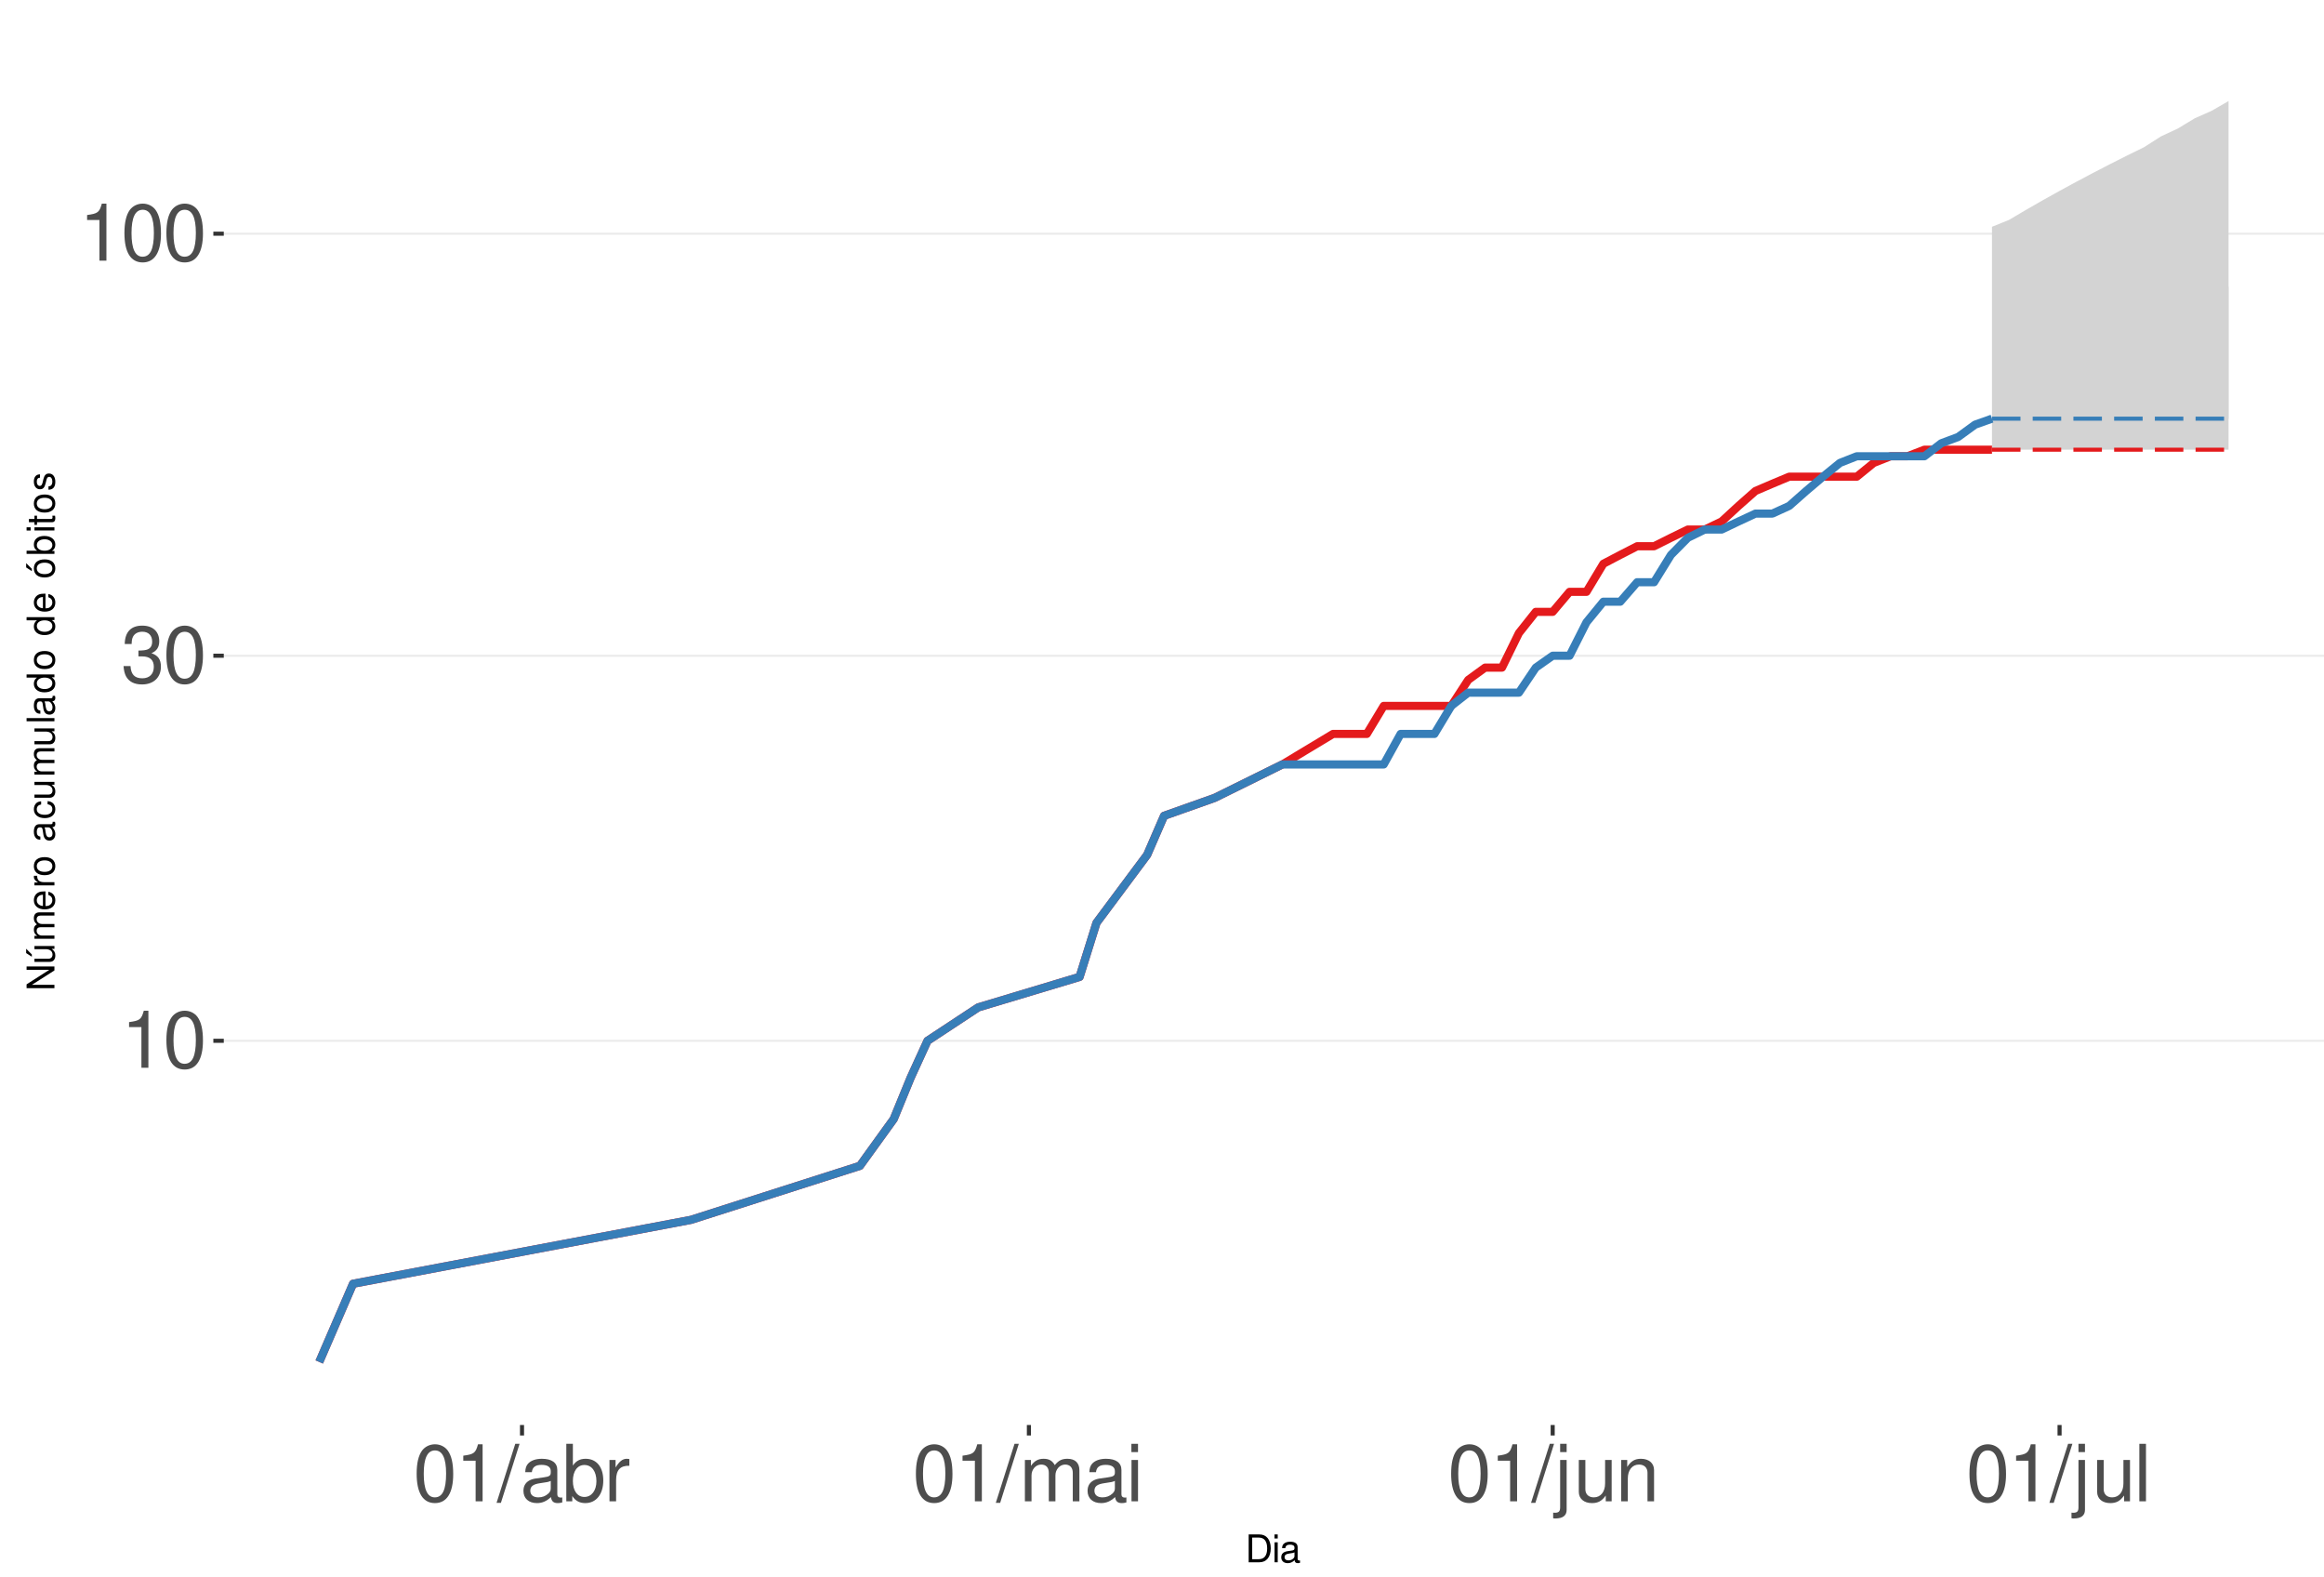
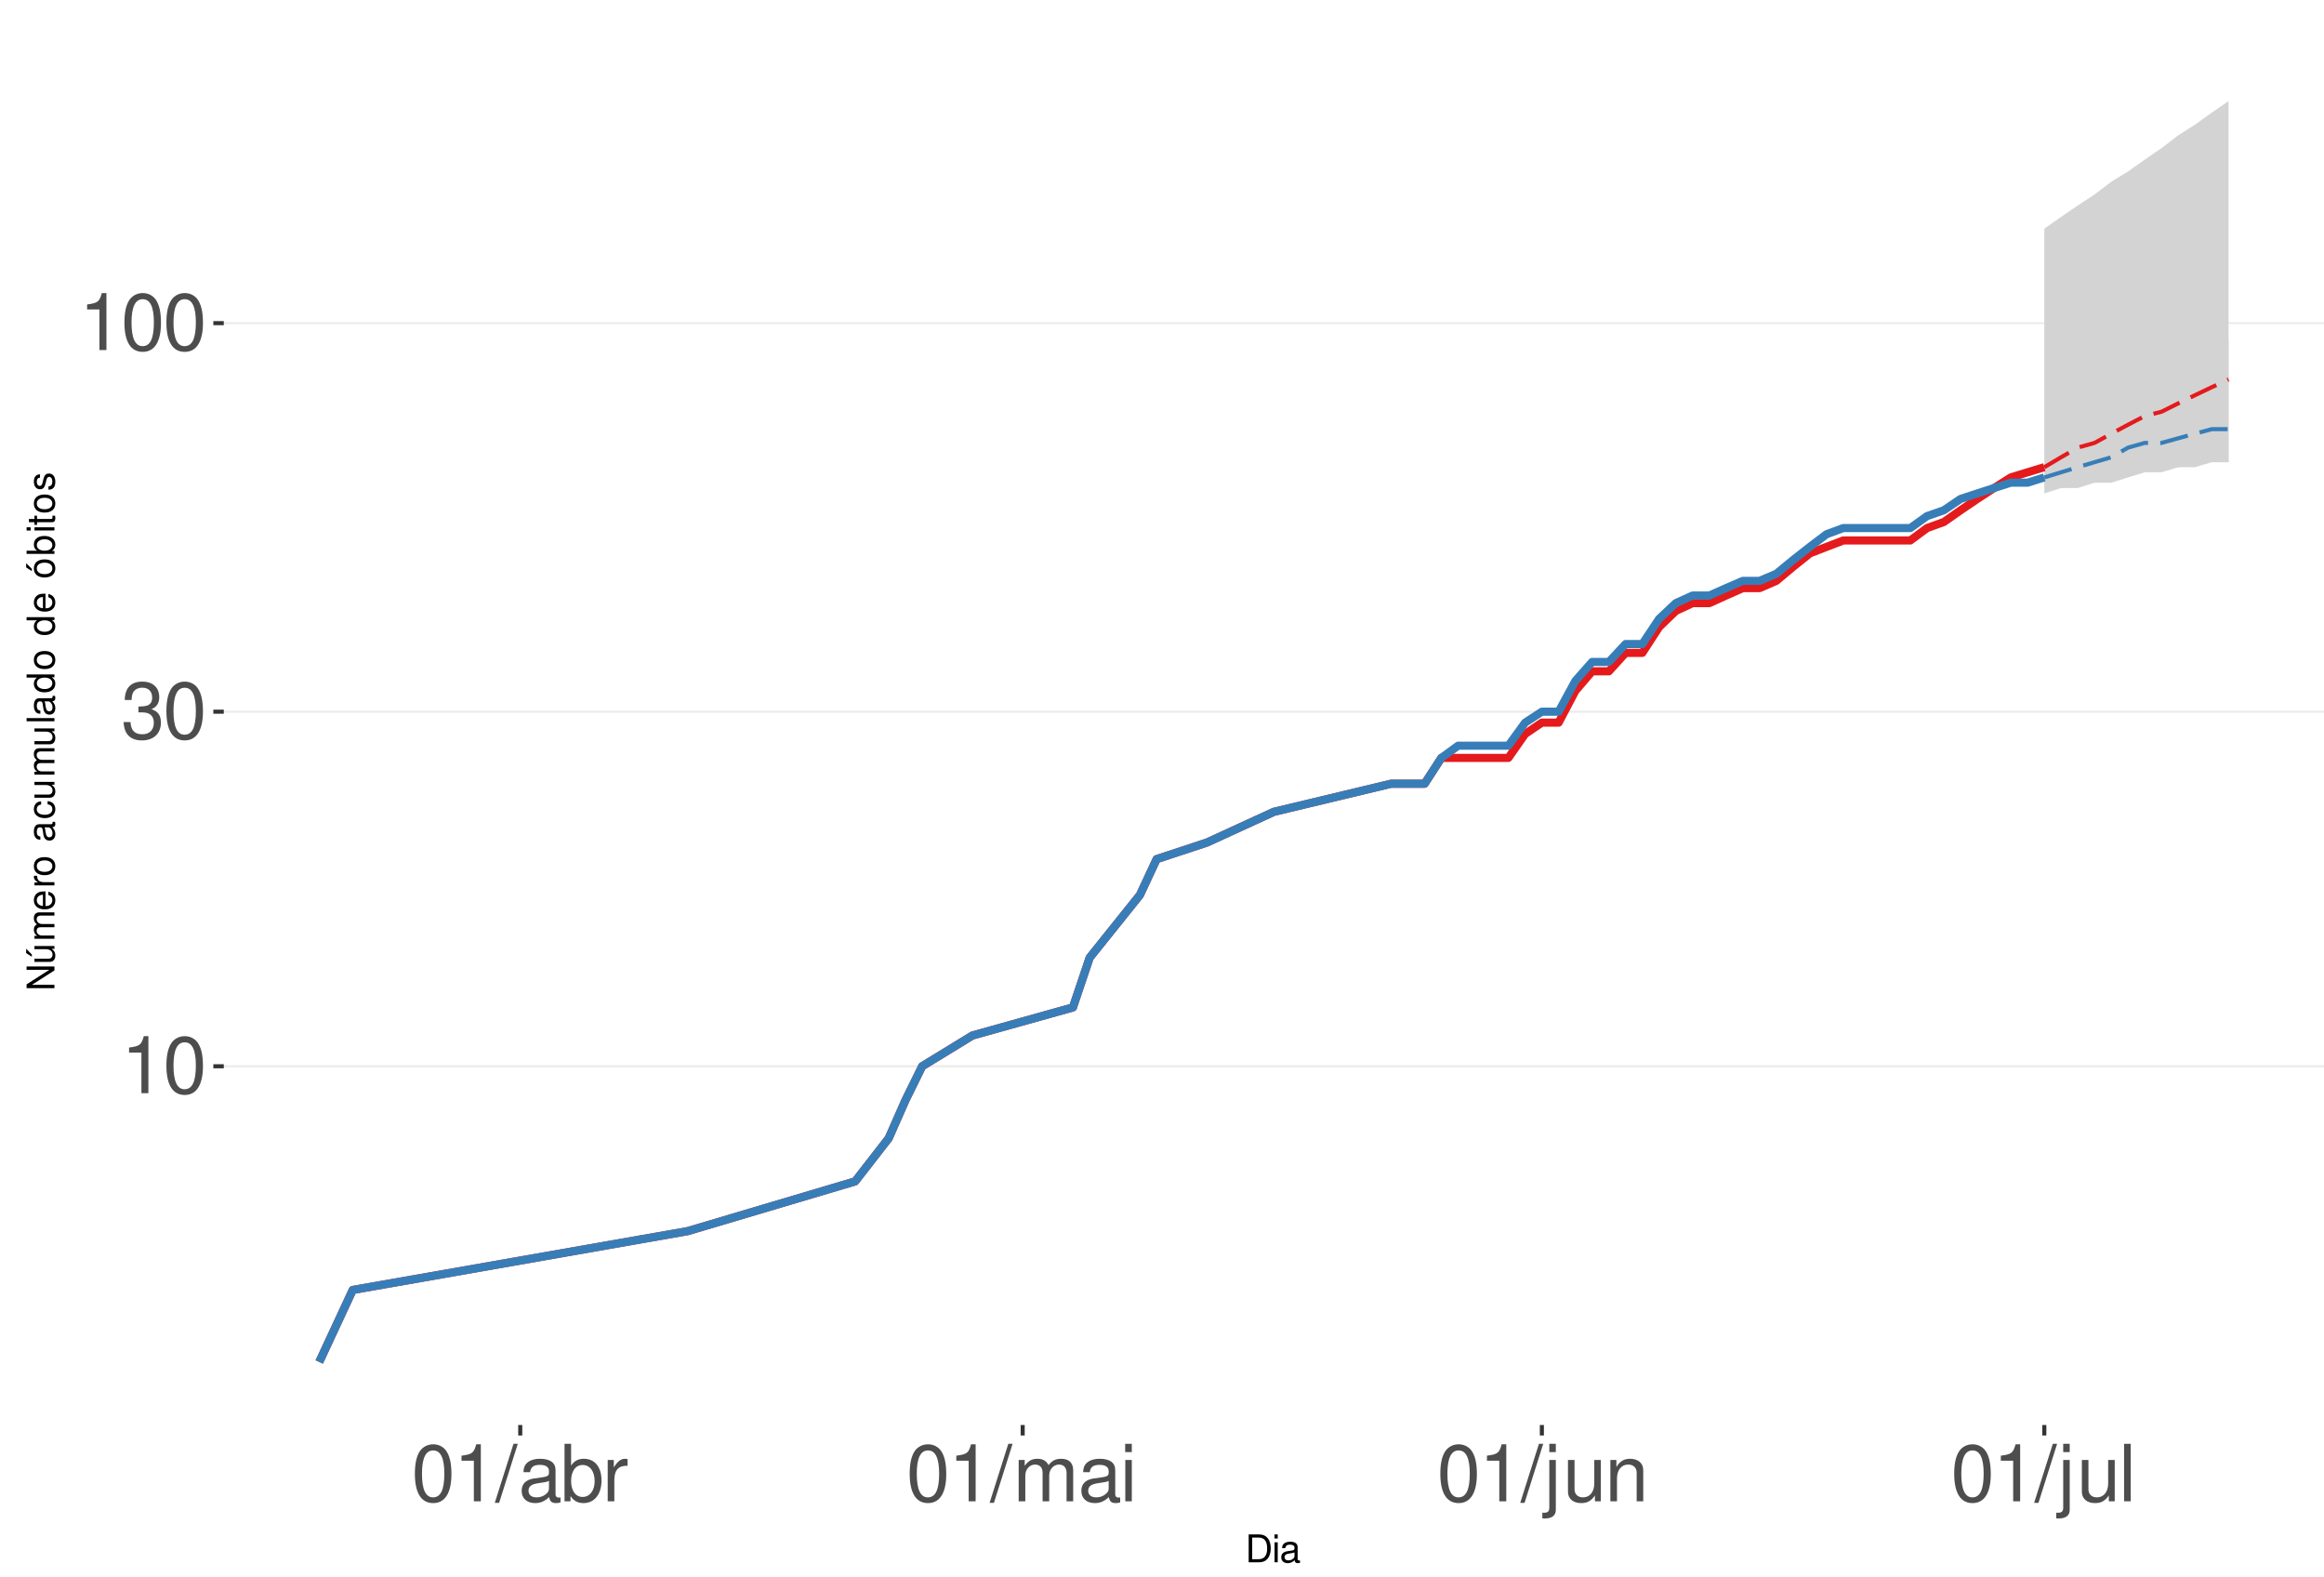
<svg xmlns="http://www.w3.org/2000/svg" xmlns:xlink="http://www.w3.org/1999/xlink" width="609pt" height="413pt" viewBox="0 0 609 413" version="1.1">
  <defs>
    <g>
      <symbol overflow="visible" id="glyph0-0">
        <path style="stroke:none;" d="" />
      </symbol>
      <symbol overflow="visible" id="glyph0-1">
        <path style="stroke:none;" d="M 5.344 -10.641 L 5.344 0 L 7.172 0 L 7.172 -14.938 L 5.969 -14.938 C 5.328 -12.641 4.922 -12.328 2.109 -11.953 L 2.109 -10.641 Z M 5.344 -10.641 " />
      </symbol>
      <symbol overflow="visible" id="glyph0-2">
        <path style="stroke:none;" d="M 5.688 -14.938 C 4.312 -14.938 3.078 -14.312 2.312 -13.297 C 1.359 -11.984 0.891 -10 0.891 -7.234 C 0.891 -2.188 2.547 0.469 5.688 0.469 C 8.781 0.469 10.469 -2.188 10.469 -7.109 C 10.469 -10 10.016 -11.938 9.047 -13.297 C 8.281 -14.328 7.062 -14.938 5.688 -14.938 Z M 5.688 -13.328 C 7.641 -13.328 8.609 -11.312 8.609 -7.266 C 8.609 -3.016 7.656 -1.031 5.641 -1.031 C 3.719 -1.031 2.75 -3.094 2.75 -7.203 C 2.75 -11.312 3.719 -13.328 5.688 -13.328 Z M 5.688 -13.328 " />
      </symbol>
      <symbol overflow="visible" id="glyph0-3">
        <path style="stroke:none;" d="M 4.562 -6.875 L 5.562 -6.875 C 7.547 -6.875 8.594 -5.953 8.594 -4.156 C 8.594 -2.266 7.453 -1.141 5.578 -1.141 C 3.578 -1.141 2.609 -2.141 2.484 -4.344 L 0.656 -4.344 C 0.75 -3.141 0.953 -2.359 1.297 -1.688 C 2.062 -0.25 3.484 0.469 5.5 0.469 C 8.516 0.469 10.453 -1.344 10.453 -4.172 C 10.453 -6.078 9.734 -7.109 7.969 -7.719 C 9.344 -8.281 10.016 -9.312 10.016 -10.828 C 10.016 -13.391 8.344 -14.938 5.562 -14.938 C 2.609 -14.938 1.031 -13.281 0.969 -10.125 L 2.781 -10.125 C 2.812 -11.031 2.891 -11.547 3.125 -12 C 3.531 -12.844 4.438 -13.344 5.578 -13.344 C 7.188 -13.344 8.156 -12.375 8.156 -10.766 C 8.156 -9.703 7.781 -9.062 6.984 -8.719 C 6.484 -8.516 5.828 -8.422 4.562 -8.406 Z M 4.562 -6.875 " />
      </symbol>
      <symbol overflow="visible" id="glyph0-4">
        <path style="stroke:none;" d="M 4.734 -15.062 L -0.172 0.406 L 0.969 0.406 L 5.859 -15.062 Z M 4.734 -15.062 " />
      </symbol>
      <symbol overflow="visible" id="glyph0-5">
        <path style="stroke:none;" d="M 11.047 -1.016 C 10.859 -0.969 10.781 -0.969 10.672 -0.969 C 10.078 -0.969 9.75 -1.281 9.75 -1.812 L 9.75 -8.188 C 9.75 -10.094 8.344 -11.141 5.688 -11.141 C 4.094 -11.141 2.828 -10.672 2.094 -9.875 C 1.594 -9.312 1.391 -8.703 1.344 -7.625 L 3.078 -7.625 C 3.219 -8.938 4 -9.547 5.625 -9.547 C 7.188 -9.547 8.031 -8.969 8.031 -7.938 L 8.031 -7.484 C 8.016 -6.734 7.641 -6.469 6.234 -6.281 C 3.797 -5.969 3.422 -5.891 2.766 -5.625 C 1.516 -5.078 0.875 -4.125 0.875 -2.734 C 0.875 -0.766 2.234 0.469 4.422 0.469 C 5.781 0.469 6.875 0 8.094 -1.109 C 8.219 0 8.766 0.469 9.875 0.469 C 10.25 0.469 10.469 0.438 11.047 0.297 Z M 8.031 -3.406 C 8.031 -2.828 7.875 -2.484 7.359 -2 C 6.656 -1.359 5.797 -1.031 4.797 -1.031 C 3.453 -1.031 2.672 -1.672 2.672 -2.766 C 2.672 -3.906 3.406 -4.484 5.266 -4.75 C 7.109 -5 7.453 -5.078 8.031 -5.344 Z M 8.031 -3.406 " />
      </symbol>
      <symbol overflow="visible" id="glyph0-6">
        <path style="stroke:none;" d="M 1.109 -15.062 L 1.109 0 L 2.672 0 L 2.672 -1.391 C 3.484 -0.125 4.578 0.469 6.094 0.469 C 8.938 0.469 10.797 -1.859 10.797 -5.453 C 10.797 -8.969 9.047 -11.141 6.172 -11.141 C 4.688 -11.141 3.641 -10.578 2.828 -9.359 L 2.828 -15.062 Z M 5.844 -9.516 C 7.766 -9.516 9 -7.844 9 -5.266 C 9 -2.812 7.719 -1.141 5.844 -1.141 C 4 -1.141 2.828 -2.781 2.828 -5.328 C 2.828 -7.875 4 -9.516 5.844 -9.516 Z M 5.844 -9.516 " />
      </symbol>
      <symbol overflow="visible" id="glyph0-7">
        <path style="stroke:none;" d="M 1.422 -10.828 L 1.422 0 L 3.156 0 L 3.156 -5.625 C 3.188 -8.219 4.25 -9.375 6.625 -9.312 L 6.625 -11.078 C 6.344 -11.109 6.172 -11.141 5.969 -11.141 C 4.859 -11.141 4 -10.469 3.016 -8.859 L 3.016 -10.828 Z M 1.422 -10.828 " />
      </symbol>
      <symbol overflow="visible" id="glyph0-8">
        <path style="stroke:none;" d="M 1.453 -10.828 L 1.453 0 L 3.188 0 L 3.188 -6.797 C 3.188 -8.359 4.312 -9.625 5.719 -9.625 C 7 -9.625 7.719 -8.844 7.719 -7.453 L 7.719 0 L 9.453 0 L 9.453 -6.797 C 9.453 -8.359 10.594 -9.625 12 -9.625 C 13.266 -9.625 14 -8.812 14 -7.453 L 14 0 L 15.734 0 L 15.734 -8.125 C 15.734 -10.062 14.625 -11.141 12.594 -11.141 C 11.156 -11.141 10.281 -10.703 9.281 -9.484 C 8.641 -10.641 7.766 -11.141 6.359 -11.141 C 4.922 -11.141 3.953 -10.594 3.031 -9.297 L 3.031 -10.828 Z M 1.453 -10.828 " />
      </symbol>
      <symbol overflow="visible" id="glyph0-9">
        <path style="stroke:none;" d="M 3.094 -10.828 L 1.391 -10.828 L 1.391 0 L 3.094 0 Z M 3.094 -15.062 L 1.359 -15.062 L 1.359 -12.891 L 3.094 -12.891 Z M 3.094 -15.062 " />
      </symbol>
      <symbol overflow="visible" id="glyph0-10">
        <path style="stroke:none;" d="M 1.453 -10.828 L 1.453 1.562 C 1.453 2.641 1.109 3 0.047 3 C -0.078 3 -0.141 3 -0.375 2.969 L -0.375 4.438 C -0.172 4.484 -0.062 4.5 0.203 4.5 C 2.141 4.5 3.156 3.734 3.156 2.25 L 3.156 -10.828 Z M 3.156 -15.062 L 1.453 -15.062 L 1.453 -12.891 L 3.156 -12.891 Z M 3.156 -15.062 " />
      </symbol>
      <symbol overflow="visible" id="glyph0-11">
        <path style="stroke:none;" d="M 9.953 0 L 9.953 -10.828 L 8.234 -10.828 L 8.234 -4.688 C 8.234 -2.484 7.078 -1.031 5.281 -1.031 C 3.922 -1.031 3.062 -1.859 3.062 -3.156 L 3.062 -10.828 L 1.344 -10.828 L 1.344 -2.484 C 1.344 -0.688 2.688 0.469 4.797 0.469 C 6.375 0.469 7.391 -0.078 8.406 -1.516 L 8.406 0 Z M 9.953 0 " />
      </symbol>
      <symbol overflow="visible" id="glyph0-12">
        <path style="stroke:none;" d="M 1.453 -10.828 L 1.453 0 L 3.188 0 L 3.188 -5.969 C 3.188 -8.188 4.344 -9.625 6.109 -9.625 C 7.484 -9.625 8.344 -8.797 8.344 -7.5 L 8.344 0 L 10.062 0 L 10.062 -8.188 C 10.062 -9.984 8.719 -11.141 6.625 -11.141 C 5.016 -11.141 3.984 -10.516 3.031 -9 L 3.031 -10.828 Z M 1.453 -10.828 " />
      </symbol>
      <symbol overflow="visible" id="glyph0-13">
        <path style="stroke:none;" d="M 3.141 -15.062 L 1.406 -15.062 L 1.406 0 L 3.141 0 Z M 3.141 -15.062 " />
      </symbol>
      <symbol overflow="visible" id="glyph1-0">
        <path style="stroke:none;" d="" />
      </symbol>
      <symbol overflow="visible" id="glyph1-1">
        <path style="stroke:none;" d="M 0.891 0 L 3.703 0 C 5.547 0 6.672 -1.375 6.672 -3.656 C 6.672 -5.906 5.547 -7.297 3.703 -7.297 L 0.891 -7.297 Z M 1.812 -0.812 L 1.812 -6.469 L 3.547 -6.469 C 4.984 -6.469 5.734 -5.5 5.734 -3.641 C 5.734 -1.797 4.984 -0.812 3.547 -0.812 Z M 1.812 -0.812 " />
      </symbol>
      <symbol overflow="visible" id="glyph1-2">
        <path style="stroke:none;" d="M 1.5 -5.234 L 0.672 -5.234 L 0.672 0 L 1.5 0 Z M 1.5 -7.297 L 0.656 -7.297 L 0.656 -6.234 L 1.5 -6.234 Z M 1.5 -7.297 " />
      </symbol>
      <symbol overflow="visible" id="glyph1-3">
        <path style="stroke:none;" d="M 5.344 -0.484 C 5.266 -0.469 5.219 -0.469 5.172 -0.469 C 4.875 -0.469 4.719 -0.625 4.719 -0.875 L 4.719 -3.953 C 4.719 -4.891 4.047 -5.391 2.75 -5.391 C 1.984 -5.391 1.375 -5.172 1.016 -4.781 C 0.766 -4.516 0.672 -4.203 0.656 -3.688 L 1.484 -3.688 C 1.562 -4.328 1.938 -4.625 2.719 -4.625 C 3.484 -4.625 3.891 -4.344 3.891 -3.844 L 3.891 -3.625 C 3.875 -3.266 3.703 -3.125 3.016 -3.047 C 1.844 -2.891 1.656 -2.844 1.344 -2.719 C 0.734 -2.453 0.422 -2 0.422 -1.312 C 0.422 -0.375 1.078 0.234 2.141 0.234 C 2.797 0.234 3.328 0 3.922 -0.547 C 3.984 0 4.234 0.234 4.781 0.234 C 4.953 0.234 5.062 0.203 5.344 0.141 Z M 3.891 -1.656 C 3.891 -1.375 3.812 -1.203 3.562 -0.969 C 3.219 -0.656 2.812 -0.5 2.312 -0.5 C 1.672 -0.5 1.297 -0.812 1.297 -1.344 C 1.297 -1.891 1.656 -2.172 2.547 -2.297 C 3.438 -2.422 3.609 -2.453 3.891 -2.594 Z M 3.891 -1.656 " />
      </symbol>
      <symbol overflow="visible" id="glyph2-0">
        <path style="stroke:none;" d="" />
      </symbol>
      <symbol overflow="visible" id="glyph2-1">
        <path style="stroke:none;" d="M -7.297 -6.453 L -7.297 -5.578 L -1.328 -5.578 L -7.297 -1.766 L -7.297 -0.766 L 0 -0.766 L 0 -1.641 L -5.906 -1.641 L 0 -5.406 L 0 -6.453 Z M -7.297 -6.453 " />
      </symbol>
      <symbol overflow="visible" id="glyph2-2">
        <path style="stroke:none;" d="M 0 -4.812 L -5.234 -4.812 L -5.234 -3.984 L -2.266 -3.984 C -1.203 -3.984 -0.5 -3.438 -0.5 -2.562 C -0.5 -1.906 -0.906 -1.484 -1.531 -1.484 L -5.234 -1.484 L -5.234 -0.656 L -1.203 -0.656 C -0.328 -0.656 0.234 -1.297 0.234 -2.312 C 0.234 -3.094 -0.047 -3.578 -0.734 -4.062 L 0 -4.062 Z M -7.406 -2.953 L -5.922 -2 L -5.922 -2.594 L -7.406 -4.094 Z M -7.406 -2.953 " />
      </symbol>
      <symbol overflow="visible" id="glyph2-3">
        <path style="stroke:none;" d="M -5.234 -0.703 L 0 -0.703 L 0 -1.547 L -3.297 -1.547 C -4.047 -1.547 -4.656 -2.094 -4.656 -2.766 C -4.656 -3.391 -4.281 -3.734 -3.609 -3.734 L 0 -3.734 L 0 -4.578 L -3.297 -4.578 C -4.047 -4.578 -4.656 -5.125 -4.656 -5.812 C -4.656 -6.422 -4.266 -6.781 -3.609 -6.781 L 0 -6.781 L 0 -7.625 L -3.938 -7.625 C -4.875 -7.625 -5.391 -7.078 -5.391 -6.094 C -5.391 -5.406 -5.188 -4.984 -4.594 -4.484 C -5.156 -4.188 -5.391 -3.766 -5.391 -3.078 C -5.391 -2.375 -5.125 -1.906 -4.5 -1.469 L -5.234 -1.469 Z M -5.234 -0.703 " />
      </symbol>
      <symbol overflow="visible" id="glyph2-4">
        <path style="stroke:none;" d="M -2.344 -5.125 C -3.141 -5.125 -3.625 -5.062 -4.016 -4.922 C -4.875 -4.578 -5.391 -3.781 -5.391 -2.797 C -5.391 -1.344 -4.281 -0.406 -2.547 -0.406 C -0.812 -0.406 0.234 -1.297 0.234 -2.781 C 0.234 -3.984 -0.453 -4.812 -1.594 -5.016 L -1.594 -4.188 C -0.906 -3.953 -0.547 -3.484 -0.547 -2.812 C -0.547 -2.281 -0.781 -1.828 -1.219 -1.547 C -1.516 -1.344 -1.812 -1.281 -2.344 -1.266 Z M -3.016 -1.297 C -3.984 -1.359 -4.625 -1.953 -4.625 -2.797 C -4.625 -3.641 -3.953 -4.234 -3.016 -4.234 Z M -3.016 -1.297 " />
      </symbol>
      <symbol overflow="visible" id="glyph2-5">
        <path style="stroke:none;" d="M -5.234 -0.688 L 0 -0.688 L 0 -1.531 L -2.719 -1.531 C -3.984 -1.547 -4.547 -2.062 -4.516 -3.203 L -5.359 -3.203 C -5.375 -3.062 -5.391 -2.984 -5.391 -2.891 C -5.391 -2.344 -5.062 -1.938 -4.297 -1.453 L -5.234 -1.453 Z M -5.234 -0.688 " />
      </symbol>
      <symbol overflow="visible" id="glyph2-6">
        <path style="stroke:none;" d="M -5.391 -2.719 C -5.391 -1.234 -4.344 -0.359 -2.578 -0.359 C -0.812 -0.359 0.234 -1.234 0.234 -2.734 C 0.234 -4.203 -0.812 -5.094 -2.547 -5.094 C -4.359 -5.094 -5.391 -4.234 -5.391 -2.719 Z M -4.625 -2.734 C -4.625 -3.672 -3.844 -4.234 -2.547 -4.234 C -1.312 -4.234 -0.547 -3.656 -0.547 -2.734 C -0.547 -1.797 -1.312 -1.234 -2.578 -1.234 C -3.844 -1.234 -4.625 -1.797 -4.625 -2.734 Z M -4.625 -2.734 " />
      </symbol>
      <symbol overflow="visible" id="glyph2-7">
        <path style="stroke:none;" d="" />
      </symbol>
      <symbol overflow="visible" id="glyph2-8">
        <path style="stroke:none;" d="M -0.484 -5.344 C -0.469 -5.266 -0.469 -5.219 -0.469 -5.172 C -0.469 -4.875 -0.625 -4.719 -0.875 -4.719 L -3.953 -4.719 C -4.891 -4.719 -5.391 -4.047 -5.391 -2.75 C -5.391 -1.984 -5.172 -1.375 -4.781 -1.016 C -4.516 -0.766 -4.203 -0.672 -3.688 -0.656 L -3.688 -1.484 C -4.328 -1.562 -4.625 -1.938 -4.625 -2.719 C -4.625 -3.484 -4.344 -3.891 -3.844 -3.891 L -3.625 -3.891 C -3.266 -3.875 -3.125 -3.703 -3.047 -3.016 C -2.891 -1.844 -2.844 -1.656 -2.719 -1.344 C -2.453 -0.734 -2 -0.422 -1.312 -0.422 C -0.375 -0.422 0.234 -1.078 0.234 -2.141 C 0.234 -2.797 0 -3.328 -0.547 -3.922 C 0 -3.984 0.234 -4.234 0.234 -4.781 C 0.234 -4.953 0.203 -5.062 0.141 -5.344 Z M -1.656 -3.891 C -1.375 -3.891 -1.203 -3.812 -0.969 -3.562 C -0.656 -3.219 -0.5 -2.812 -0.5 -2.312 C -0.5 -1.672 -0.812 -1.297 -1.344 -1.297 C -1.891 -1.297 -2.172 -1.656 -2.297 -2.547 C -2.422 -3.438 -2.453 -3.609 -2.594 -3.891 Z M -1.656 -3.891 " />
      </symbol>
      <symbol overflow="visible" id="glyph2-9">
        <path style="stroke:none;" d="M -3.484 -4.703 C -3.984 -4.672 -4.312 -4.562 -4.609 -4.359 C -5.094 -4 -5.391 -3.375 -5.391 -2.641 C -5.391 -1.219 -4.266 -0.312 -2.531 -0.312 C -0.844 -0.312 0.234 -1.203 0.234 -2.625 C 0.234 -3.875 -0.516 -4.672 -1.797 -4.766 L -1.797 -3.938 C -0.953 -3.797 -0.547 -3.359 -0.547 -2.656 C -0.547 -1.734 -1.297 -1.188 -2.531 -1.188 C -3.844 -1.188 -4.625 -1.719 -4.625 -2.625 C -4.625 -3.328 -4.203 -3.766 -3.484 -3.875 Z M -3.484 -4.703 " />
      </symbol>
      <symbol overflow="visible" id="glyph2-10">
        <path style="stroke:none;" d="M 0 -4.812 L -5.234 -4.812 L -5.234 -3.984 L -2.266 -3.984 C -1.203 -3.984 -0.5 -3.438 -0.5 -2.562 C -0.5 -1.906 -0.906 -1.484 -1.531 -1.484 L -5.234 -1.484 L -5.234 -0.656 L -1.203 -0.656 C -0.328 -0.656 0.234 -1.297 0.234 -2.312 C 0.234 -3.094 -0.047 -3.578 -0.734 -4.062 L 0 -4.062 Z M 0 -4.812 " />
      </symbol>
      <symbol overflow="visible" id="glyph2-11">
        <path style="stroke:none;" d="M -7.297 -1.516 L -7.297 -0.688 L 0 -0.688 L 0 -1.516 Z M -7.297 -1.516 " />
      </symbol>
      <symbol overflow="visible" id="glyph2-12">
        <path style="stroke:none;" d="M -7.297 -4.953 L -7.297 -4.125 L -4.578 -4.125 C -5.109 -3.766 -5.391 -3.203 -5.391 -2.516 C -5.391 -1.156 -4.297 -0.266 -2.625 -0.266 C -0.859 -0.266 0.234 -1.125 0.234 -2.547 C 0.234 -3.266 -0.047 -3.766 -0.688 -4.203 L 0 -4.203 L 0 -4.953 Z M -4.609 -2.656 C -4.609 -3.547 -3.812 -4.125 -2.562 -4.125 C -1.344 -4.125 -0.547 -3.547 -0.547 -2.656 C -0.547 -1.734 -1.359 -1.125 -2.578 -1.125 C -3.797 -1.125 -4.609 -1.734 -4.609 -2.656 Z M -4.609 -2.656 " />
      </symbol>
      <symbol overflow="visible" id="glyph2-13">
        <path style="stroke:none;" d="M -5.391 -2.719 C -5.391 -1.234 -4.344 -0.359 -2.578 -0.359 C -0.812 -0.359 0.234 -1.234 0.234 -2.734 C 0.234 -4.203 -0.812 -5.094 -2.547 -5.094 C -4.359 -5.094 -5.391 -4.234 -5.391 -2.719 Z M -4.625 -2.734 C -4.625 -3.672 -3.844 -4.234 -2.547 -4.234 C -1.312 -4.234 -0.547 -3.656 -0.547 -2.734 C -0.547 -1.797 -1.312 -1.234 -2.578 -1.234 C -3.844 -1.234 -4.625 -1.797 -4.625 -2.734 Z M -7.406 -2.984 L -5.922 -2.016 L -5.922 -2.625 L -7.406 -4.109 Z M -7.406 -2.984 " />
      </symbol>
      <symbol overflow="visible" id="glyph2-14">
        <path style="stroke:none;" d="M -7.297 -0.547 L 0 -0.547 L 0 -1.297 L -0.672 -1.297 C -0.062 -1.688 0.234 -2.219 0.234 -2.953 C 0.234 -4.328 -0.906 -5.234 -2.641 -5.234 C -4.344 -5.234 -5.391 -4.375 -5.391 -2.984 C -5.391 -2.266 -5.125 -1.766 -4.531 -1.375 L -7.297 -1.375 Z M -4.609 -2.828 C -4.609 -3.766 -3.797 -4.359 -2.547 -4.359 C -1.359 -4.359 -0.547 -3.734 -0.547 -2.828 C -0.547 -1.938 -1.344 -1.375 -2.578 -1.375 C -3.812 -1.375 -4.609 -1.938 -4.609 -2.828 Z M -4.609 -2.828 " />
      </symbol>
      <symbol overflow="visible" id="glyph2-15">
        <path style="stroke:none;" d="M -5.234 -1.5 L -5.234 -0.672 L 0 -0.672 L 0 -1.5 Z M -7.297 -1.5 L -7.297 -0.656 L -6.234 -0.656 L -6.234 -1.5 Z M -7.297 -1.5 " />
      </symbol>
      <symbol overflow="visible" id="glyph2-16">
        <path style="stroke:none;" d="M -5.234 -2.547 L -5.234 -1.688 L -6.688 -1.688 L -6.688 -0.844 L -5.234 -0.844 L -5.234 -0.141 L -4.562 -0.141 L -4.562 -0.844 L -0.594 -0.844 C -0.062 -0.844 0.234 -1.203 0.234 -1.859 C 0.234 -2.078 0.203 -2.266 0.156 -2.547 L -0.547 -2.547 C -0.516 -2.422 -0.5 -2.312 -0.5 -2.141 C -0.5 -1.781 -0.594 -1.688 -0.969 -1.688 L -4.562 -1.688 L -4.562 -2.547 Z M -5.234 -2.547 " />
      </symbol>
      <symbol overflow="visible" id="glyph2-17">
        <path style="stroke:none;" d="M -3.781 -4.375 C -4.812 -4.375 -5.391 -3.688 -5.391 -2.484 C -5.391 -1.266 -4.766 -0.469 -3.797 -0.469 C -2.969 -0.469 -2.578 -0.891 -2.281 -2.125 L -2.094 -2.906 C -1.953 -3.484 -1.734 -3.719 -1.375 -3.719 C -0.875 -3.719 -0.547 -3.234 -0.547 -2.5 C -0.547 -2.047 -0.672 -1.672 -0.891 -1.453 C -1.047 -1.328 -1.188 -1.266 -1.562 -1.219 L -1.562 -0.344 C -0.344 -0.375 0.234 -1.062 0.234 -2.438 C 0.234 -3.75 -0.422 -4.594 -1.438 -4.594 C -2.203 -4.594 -2.641 -4.156 -2.891 -3.109 L -3.078 -2.312 C -3.234 -1.625 -3.453 -1.344 -3.828 -1.344 C -4.312 -1.344 -4.625 -1.766 -4.625 -2.453 C -4.625 -3.125 -4.328 -3.484 -3.781 -3.5 Z M -3.781 -4.375 " />
      </symbol>
    </g>
    <clipPath id="clip1">
      <path d="M 58.645 9.961 L 609 9.961 L 609 373.328 L 58.645 373.328 Z M 58.645 9.961 " />
    </clipPath>
    <clipPath id="clip2">
-       <path d="M 58.645 272 L 609 272 L 609 273 L 58.645 273 Z M 58.645 272 " />
+       <path d="M 58.645 279 L 609 279 L 609 280 L 58.645 280 Z M 58.645 279 " />
    </clipPath>
    <clipPath id="clip3">
-       <path d="M 58.645 171 L 609 171 L 609 173 L 58.645 173 Z M 58.645 171 " />
+       <path d="M 58.645 186 L 609 186 L 609 187 L 58.645 187 Z M 58.645 186 " />
    </clipPath>
    <clipPath id="clip4">
-       <path d="M 58.645 60 L 609 60 L 609 62 L 58.645 62 Z M 58.645 60 " />
+       <path d="M 58.645 84 L 609 84 L 609 85 L 58.645 85 Z M 58.645 84 " />
    </clipPath>
  </defs>
  <g id="surface333">
    <rect x="0" y="0" width="609" height="413" style="fill:rgb(100%,100%,100%);fill-opacity:1;stroke:none;" />
    <rect x="0" y="0" width="609" height="413" style="fill:rgb(100%,100%,100%);fill-opacity:1;stroke:none;" />
    <path style="fill:none;stroke-width:1.067;stroke-linecap:round;stroke-linejoin:round;stroke:rgb(100%,100%,100%);stroke-opacity:1;stroke-miterlimit:10;" d="M 0 413 L 609 413 L 609 0 L 0 0 Z M 0 413 " />
    <g clip-path="url(#clip1)" clip-rule="nonzero">
      <path style=" stroke:none;fill-rule:nonzero;fill:rgb(100%,100%,100%);fill-opacity:1;" d="M 58.645 373.328 L 609 373.328 L 609 9.961 L 58.645 9.961 Z M 58.645 373.328 " />
    </g>
    <g clip-path="url(#clip2)" clip-rule="nonzero">
-       <path style="fill:none;stroke-width:0.533;stroke-linecap:butt;stroke-linejoin:round;stroke:rgb(92.157%,92.157%,92.157%);stroke-opacity:1;stroke-miterlimit:10;" d="M 58.645 272.672 L 609 272.672 " />
+       <path style="fill:none;stroke-width:0.533;stroke-linecap:butt;stroke-linejoin:round;stroke:rgb(92.157%,92.157%,92.157%);stroke-opacity:1;stroke-miterlimit:10;" d="M 58.645 279.34 L 609 279.34 " />
    </g>
    <g clip-path="url(#clip3)" clip-rule="nonzero">
-       <path style="fill:none;stroke-width:0.533;stroke-linecap:butt;stroke-linejoin:round;stroke:rgb(92.157%,92.157%,92.157%);stroke-opacity:1;stroke-miterlimit:10;" d="M 58.645 171.789 L 609 171.789 " />
+       <path style="fill:none;stroke-width:0.533;stroke-linecap:butt;stroke-linejoin:round;stroke:rgb(92.157%,92.157%,92.157%);stroke-opacity:1;stroke-miterlimit:10;" d="M 58.645 186.453 L 609 186.453 " />
    </g>
    <g clip-path="url(#clip4)" clip-rule="nonzero">
-       <path style="fill:none;stroke-width:0.533;stroke-linecap:butt;stroke-linejoin:round;stroke:rgb(92.157%,92.157%,92.157%);stroke-opacity:1;stroke-miterlimit:10;" d="M 58.645 61.23 L 609 61.23 " />
-     </g>
-     <path style=" stroke:none;fill-rule:nonzero;fill:rgb(82.745%,82.745%,82.745%);fill-opacity:1;" d="M 521.996 59.41 L 526.426 57.629 L 530.852 55.016 L 535.281 52.477 L 539.707 50.008 L 544.137 47.602 L 548.562 45.258 L 552.992 42.969 L 557.418 40.738 L 561.844 38.562 L 566.273 35.734 L 570.699 33.672 L 575.129 30.992 L 579.555 29.031 L 583.984 26.48 L 583.984 117.812 L 521.996 117.812 Z M 521.996 59.41 " />
-     <path style=" stroke:none;fill-rule:nonzero;fill:rgb(82.745%,82.745%,82.745%);fill-opacity:1;" d="M 521.996 109.68 L 526.426 106.621 L 530.852 102.211 L 535.281 99.387 L 539.707 96.645 L 544.137 92.68 L 548.562 90.129 L 552.992 87.648 L 557.418 85.23 L 561.844 82.875 L 566.273 80.582 L 570.699 79.453 L 575.129 77.242 L 579.555 76.152 L 583.984 75.078 L 583.984 109.68 Z M 521.996 109.68 " />
-     <path style="fill:none;stroke-width:2.134;stroke-linecap:butt;stroke-linejoin:round;stroke:rgb(89.412%,10.196%,10.98%);stroke-opacity:1;stroke-miterlimit:10;" d="M 83.66 356.812 L 92.516 336.32 L 181.07 319.578 L 225.344 305.426 L 234.199 293.16 L 238.629 282.348 L 243.055 272.672 L 256.34 263.918 L 282.906 255.93 L 287.332 241.773 L 300.617 223.945 L 305.043 213.73 L 318.324 209.02 L 336.035 200.27 L 349.32 192.277 L 358.176 192.277 L 362.602 184.93 L 380.312 184.93 L 384.742 178.125 L 389.168 174.902 L 393.594 174.902 L 398.023 165.863 L 402.449 160.293 L 406.879 160.293 L 411.305 155.047 L 415.734 155.047 L 420.16 147.695 L 424.59 145.371 L 429.016 143.105 L 433.445 143.105 L 437.871 140.891 L 442.301 138.73 L 446.727 138.73 L 451.156 136.617 L 455.582 132.535 L 460.012 128.629 L 464.438 126.734 L 468.867 124.879 L 486.574 124.879 L 491.004 121.277 L 495.43 119.531 L 499.859 119.531 L 504.285 117.812 L 521.996 117.812 " />
-     <path style="fill:none;stroke-width:1.067;stroke-linecap:butt;stroke-linejoin:round;stroke:rgb(89.412%,10.196%,10.98%);stroke-opacity:1;stroke-dasharray:7.469,3.201;stroke-miterlimit:10;" d="M 521.996 117.812 L 583.984 117.812 " />
-     <path style="fill:none;stroke-width:2.134;stroke-linecap:butt;stroke-linejoin:round;stroke:rgb(21.569%,49.412%,72.157%);stroke-opacity:1;stroke-miterlimit:10;" d="M 83.66 356.812 L 92.516 336.32 L 181.07 319.578 L 225.344 305.426 L 234.199 293.16 L 238.629 282.348 L 243.055 272.672 L 256.34 263.918 L 282.906 255.93 L 287.332 241.773 L 300.617 223.945 L 305.043 213.73 L 318.324 209.02 L 336.035 200.27 L 362.602 200.27 L 367.031 192.277 L 375.887 192.277 L 380.312 184.93 L 384.742 181.465 L 398.023 181.465 L 402.449 174.902 L 406.879 171.789 L 411.305 171.789 L 415.734 163.035 L 420.16 157.633 L 424.59 157.633 L 429.016 152.531 L 433.445 152.531 L 437.871 145.371 L 442.301 140.891 L 446.727 138.73 L 451.156 138.73 L 455.582 136.617 L 460.012 134.555 L 464.438 134.555 L 468.867 132.535 L 473.293 128.629 L 477.719 124.879 L 482.148 121.277 L 486.574 119.531 L 504.285 119.531 L 508.715 116.129 L 513.141 114.473 L 517.57 111.25 L 521.996 109.68 " />
-     <path style="fill:none;stroke-width:1.067;stroke-linecap:butt;stroke-linejoin:round;stroke:rgb(21.569%,49.412%,72.157%);stroke-opacity:1;stroke-dasharray:7.469,3.201;stroke-miterlimit:10;" d="M 521.996 109.68 L 583.984 109.68 " />
-     <g style="fill:rgb(30.196%,30.196%,30.196%);fill-opacity:1;">
-       <use xlink:href="#glyph0-1" x="31.715" y="279.726" />
-       <use xlink:href="#glyph0-2" x="42.715" y="279.726" />
-     </g>
-     <g style="fill:rgb(30.196%,30.196%,30.196%);fill-opacity:1;">
-       <use xlink:href="#glyph0-3" x="31.715" y="178.843" />
-       <use xlink:href="#glyph0-2" x="42.715" y="178.843" />
-     </g>
-     <g style="fill:rgb(30.196%,30.196%,30.196%);fill-opacity:1;">
-       <use xlink:href="#glyph0-1" x="20.715" y="68.284" />
-       <use xlink:href="#glyph0-2" x="31.715" y="68.284" />
-       <use xlink:href="#glyph0-2" x="42.715" y="68.284" />
-     </g>
-     <path style="fill:none;stroke-width:1.067;stroke-linecap:butt;stroke-linejoin:round;stroke:rgb(20%,20%,20%);stroke-opacity:1;stroke-miterlimit:10;" d="M 55.906 272.672 L 58.645 272.672 " />
-     <path style="fill:none;stroke-width:1.067;stroke-linecap:butt;stroke-linejoin:round;stroke:rgb(20%,20%,20%);stroke-opacity:1;stroke-miterlimit:10;" d="M 55.906 171.789 L 58.645 171.789 " />
-     <path style="fill:none;stroke-width:1.067;stroke-linecap:butt;stroke-linejoin:round;stroke:rgb(20%,20%,20%);stroke-opacity:1;stroke-miterlimit:10;" d="M 55.906 61.23 L 58.645 61.23 " />
-     <path style="fill:none;stroke-width:1.067;stroke-linecap:butt;stroke-linejoin:round;stroke:rgb(20%,20%,20%);stroke-opacity:1;stroke-miterlimit:10;" d="M 136.793 376.07 L 136.793 373.328 " />
-     <path style="fill:none;stroke-width:1.067;stroke-linecap:butt;stroke-linejoin:round;stroke:rgb(20%,20%,20%);stroke-opacity:1;stroke-miterlimit:10;" d="M 269.621 376.07 L 269.621 373.328 " />
-     <path style="fill:none;stroke-width:1.067;stroke-linecap:butt;stroke-linejoin:round;stroke:rgb(20%,20%,20%);stroke-opacity:1;stroke-miterlimit:10;" d="M 406.879 376.07 L 406.879 373.328 " />
-     <path style="fill:none;stroke-width:1.067;stroke-linecap:butt;stroke-linejoin:round;stroke:rgb(20%,20%,20%);stroke-opacity:1;stroke-miterlimit:10;" d="M 539.707 376.07 L 539.707 373.328 " />
-     <g style="fill:rgb(30.196%,30.196%,30.196%);fill-opacity:1;">
-       <use xlink:href="#glyph0-2" x="108.293" y="393.315" />
-       <use xlink:href="#glyph0-1" x="119.293" y="393.315" />
-       <use xlink:href="#glyph0-4" x="130.293" y="393.315" />
-       <use xlink:href="#glyph0-5" x="136.293" y="393.315" />
-       <use xlink:href="#glyph0-6" x="147.293" y="393.315" />
-       <use xlink:href="#glyph0-7" x="158.293" y="393.315" />
-     </g>
-     <g style="fill:rgb(30.196%,30.196%,30.196%);fill-opacity:1;">
-       <use xlink:href="#glyph0-2" x="239.121" y="393.315" />
-       <use xlink:href="#glyph0-1" x="250.121" y="393.315" />
-       <use xlink:href="#glyph0-4" x="261.121" y="393.315" />
-       <use xlink:href="#glyph0-8" x="267.121" y="393.315" />
-       <use xlink:href="#glyph0-5" x="284.121" y="393.315" />
-       <use xlink:href="#glyph0-9" x="295.121" y="393.315" />
-     </g>
-     <g style="fill:rgb(30.196%,30.196%,30.196%);fill-opacity:1;">
-       <use xlink:href="#glyph0-2" x="379.379" y="393.315" />
-       <use xlink:href="#glyph0-1" x="390.379" y="393.315" />
-       <use xlink:href="#glyph0-4" x="401.379" y="393.315" />
-       <use xlink:href="#glyph0-10" x="407.379" y="393.315" />
-       <use xlink:href="#glyph0-11" x="412.379" y="393.315" />
-       <use xlink:href="#glyph0-12" x="423.379" y="393.315" />
-     </g>
-     <g style="fill:rgb(30.196%,30.196%,30.196%);fill-opacity:1;">
-       <use xlink:href="#glyph0-2" x="515.207" y="393.315" />
-       <use xlink:href="#glyph0-1" x="526.207" y="393.315" />
-       <use xlink:href="#glyph0-4" x="537.207" y="393.315" />
-       <use xlink:href="#glyph0-10" x="543.207" y="393.315" />
-       <use xlink:href="#glyph0-11" x="548.207" y="393.315" />
-       <use xlink:href="#glyph0-13" x="559.207" y="393.315" />
+       <path style="fill:none;stroke-width:0.533;stroke-linecap:butt;stroke-linejoin:round;stroke:rgb(92.157%,92.157%,92.157%);stroke-opacity:1;stroke-miterlimit:10;" d="M 58.645 84.66 L 609 84.66 " />
+     </g>
+     <path style=" stroke:none;fill-rule:nonzero;fill:rgb(82.745%,82.745%,82.745%);fill-opacity:1;" d="M 535.707 59.914 L 540.098 56.816 L 544.484 53.832 L 548.875 50.945 L 553.262 47.605 L 557.652 44.922 L 562.039 41.809 L 566.43 38.809 L 570.816 35.434 L 575.207 32.648 L 579.594 29.508 L 583.984 26.48 L 583.984 121.082 L 579.594 121.082 L 575.207 122.395 L 570.816 122.395 L 566.43 123.727 L 562.039 123.727 L 557.652 125.078 L 553.262 126.453 L 548.875 126.453 L 544.484 127.852 L 540.098 127.852 L 535.707 129.27 Z M 535.707 59.914 " />
+     <path style=" stroke:none;fill-rule:nonzero;fill:rgb(82.745%,82.745%,82.745%);fill-opacity:1;" d="M 535.707 125.078 L 540.098 119.793 L 544.484 114.816 L 548.875 110.117 L 553.262 106.758 L 557.652 102.477 L 562.039 99.402 L 566.43 96.434 L 570.816 93.566 L 575.207 90.797 L 579.594 89.891 L 583.984 88.996 L 583.984 121.082 L 575.207 121.082 L 570.816 122.395 L 557.652 122.395 L 553.262 123.727 L 544.484 123.727 L 540.098 125.078 Z M 535.707 125.078 " />
+     <path style="fill:none;stroke-width:2.134;stroke-linecap:butt;stroke-linejoin:round;stroke:rgb(89.412%,10.196%,10.98%);stroke-opacity:1;stroke-miterlimit:10;" d="M 83.66 356.812 L 92.438 337.945 L 180.215 322.531 L 224.102 309.496 L 232.879 298.207 L 237.27 288.25 L 241.656 279.34 L 254.824 271.281 L 281.156 263.926 L 285.547 250.895 L 298.711 234.477 L 303.102 225.074 L 316.266 220.734 L 333.824 212.68 L 364.543 205.32 L 373.32 205.32 L 377.711 198.555 L 395.266 198.555 L 399.656 192.289 L 404.043 189.32 L 408.434 189.32 L 412.82 180.996 L 417.211 175.871 L 421.598 175.871 L 425.988 171.039 L 430.375 171.039 L 434.766 164.273 L 439.152 160.043 L 443.543 158.008 L 447.93 158.008 L 452.32 156.016 L 456.707 154.074 L 461.098 154.074 L 465.488 152.172 L 469.875 148.496 L 474.266 144.973 L 478.652 143.266 L 483.043 141.59 L 500.598 141.59 L 504.984 138.34 L 509.375 136.758 L 513.762 133.684 L 518.152 130.715 L 522.539 127.852 L 526.93 125.078 L 531.316 123.727 L 535.707 122.395 " />
+     <path style="fill:none;stroke-width:1.067;stroke-linecap:butt;stroke-linejoin:round;stroke:rgb(89.412%,10.196%,10.98%);stroke-opacity:1;stroke-dasharray:7.469,3.201;stroke-miterlimit:10;" d="M 535.707 122.395 L 540.098 119.793 L 544.484 117.266 L 548.875 116.031 L 553.262 113.617 L 557.652 111.27 L 562.039 108.984 L 566.43 107.863 L 570.816 105.668 L 575.207 103.527 L 579.594 101.438 L 583.984 99.402 " />
+     <path style="fill:none;stroke-width:2.134;stroke-linecap:butt;stroke-linejoin:round;stroke:rgb(21.569%,49.412%,72.157%);stroke-opacity:1;stroke-miterlimit:10;" d="M 83.66 356.812 L 92.438 337.945 L 180.215 322.531 L 224.102 309.496 L 232.879 298.207 L 237.27 288.25 L 241.656 279.34 L 254.824 271.281 L 281.156 263.926 L 285.547 250.895 L 298.711 234.477 L 303.102 225.074 L 316.266 220.734 L 333.824 212.68 L 364.543 205.32 L 373.32 205.32 L 377.711 198.555 L 382.098 195.363 L 395.266 195.363 L 399.656 189.32 L 404.043 186.453 L 408.434 186.453 L 412.82 178.395 L 417.211 173.422 L 421.598 173.422 L 425.988 168.723 L 430.375 168.723 L 434.766 162.133 L 439.152 158.008 L 443.543 156.016 L 447.93 156.016 L 452.32 154.074 L 456.707 152.172 L 461.098 152.172 L 465.488 150.316 L 469.875 146.715 L 474.266 143.266 L 478.652 139.949 L 483.043 138.34 L 500.598 138.34 L 504.984 135.207 L 509.375 133.684 L 513.762 130.715 L 518.152 129.27 L 522.539 127.852 L 526.93 126.453 L 531.316 126.453 L 535.707 125.078 " />
+     <path style="fill:none;stroke-width:1.067;stroke-linecap:butt;stroke-linejoin:round;stroke:rgb(21.569%,49.412%,72.157%);stroke-opacity:1;stroke-dasharray:7.469,3.201;stroke-miterlimit:10;" d="M 535.707 125.078 L 540.098 123.727 L 544.484 122.395 L 548.875 121.082 L 553.262 119.793 L 557.652 117.266 L 562.039 116.031 L 566.43 116.031 L 570.816 114.816 L 575.207 113.617 L 579.594 112.434 L 583.984 112.434 " />
+     <g style="fill:rgb(30.196%,30.196%,30.196%);fill-opacity:1;">
+       <use xlink:href="#glyph0-1" x="31.715" y="286.394" />
+       <use xlink:href="#glyph0-2" x="42.715" y="286.394" />
+     </g>
+     <g style="fill:rgb(30.196%,30.196%,30.196%);fill-opacity:1;">
+       <use xlink:href="#glyph0-3" x="31.715" y="193.507" />
+       <use xlink:href="#glyph0-2" x="42.715" y="193.507" />
+     </g>
+     <g style="fill:rgb(30.196%,30.196%,30.196%);fill-opacity:1;">
+       <use xlink:href="#glyph0-1" x="20.715" y="91.714" />
+       <use xlink:href="#glyph0-2" x="31.715" y="91.714" />
+       <use xlink:href="#glyph0-2" x="42.715" y="91.714" />
+     </g>
+     <path style="fill:none;stroke-width:1.067;stroke-linecap:butt;stroke-linejoin:round;stroke:rgb(20%,20%,20%);stroke-opacity:1;stroke-miterlimit:10;" d="M 55.906 279.34 L 58.645 279.34 " />
+     <path style="fill:none;stroke-width:1.067;stroke-linecap:butt;stroke-linejoin:round;stroke:rgb(20%,20%,20%);stroke-opacity:1;stroke-miterlimit:10;" d="M 55.906 186.453 L 58.645 186.453 " />
+     <path style="fill:none;stroke-width:1.067;stroke-linecap:butt;stroke-linejoin:round;stroke:rgb(20%,20%,20%);stroke-opacity:1;stroke-miterlimit:10;" d="M 55.906 84.66 L 58.645 84.66 " />
+     <path style="fill:none;stroke-width:1.067;stroke-linecap:butt;stroke-linejoin:round;stroke:rgb(20%,20%,20%);stroke-opacity:1;stroke-miterlimit:10;" d="M 136.328 376.07 L 136.328 373.328 " />
+     <path style="fill:none;stroke-width:1.067;stroke-linecap:butt;stroke-linejoin:round;stroke:rgb(20%,20%,20%);stroke-opacity:1;stroke-miterlimit:10;" d="M 267.992 376.07 L 267.992 373.328 " />
+     <path style="fill:none;stroke-width:1.067;stroke-linecap:butt;stroke-linejoin:round;stroke:rgb(20%,20%,20%);stroke-opacity:1;stroke-miterlimit:10;" d="M 404.043 376.07 L 404.043 373.328 " />
+     <path style="fill:none;stroke-width:1.067;stroke-linecap:butt;stroke-linejoin:round;stroke:rgb(20%,20%,20%);stroke-opacity:1;stroke-miterlimit:10;" d="M 535.707 376.07 L 535.707 373.328 " />
+     <g style="fill:rgb(30.196%,30.196%,30.196%);fill-opacity:1;">
+       <use xlink:href="#glyph0-2" x="107.828" y="393.315" />
+       <use xlink:href="#glyph0-1" x="118.828" y="393.315" />
+       <use xlink:href="#glyph0-4" x="129.828" y="393.315" />
+       <use xlink:href="#glyph0-5" x="135.828" y="393.315" />
+       <use xlink:href="#glyph0-6" x="146.828" y="393.315" />
+       <use xlink:href="#glyph0-7" x="157.828" y="393.315" />
+     </g>
+     <g style="fill:rgb(30.196%,30.196%,30.196%);fill-opacity:1;">
+       <use xlink:href="#glyph0-2" x="237.492" y="393.315" />
+       <use xlink:href="#glyph0-1" x="248.492" y="393.315" />
+       <use xlink:href="#glyph0-4" x="259.492" y="393.315" />
+       <use xlink:href="#glyph0-8" x="265.492" y="393.315" />
+       <use xlink:href="#glyph0-5" x="282.492" y="393.315" />
+       <use xlink:href="#glyph0-9" x="293.492" y="393.315" />
+     </g>
+     <g style="fill:rgb(30.196%,30.196%,30.196%);fill-opacity:1;">
+       <use xlink:href="#glyph0-2" x="376.543" y="393.315" />
+       <use xlink:href="#glyph0-1" x="387.543" y="393.315" />
+       <use xlink:href="#glyph0-4" x="398.543" y="393.315" />
+       <use xlink:href="#glyph0-10" x="404.543" y="393.315" />
+       <use xlink:href="#glyph0-11" x="409.543" y="393.315" />
+       <use xlink:href="#glyph0-12" x="420.543" y="393.315" />
+     </g>
+     <g style="fill:rgb(30.196%,30.196%,30.196%);fill-opacity:1;">
+       <use xlink:href="#glyph0-2" x="511.207" y="393.315" />
+       <use xlink:href="#glyph0-1" x="522.207" y="393.315" />
+       <use xlink:href="#glyph0-4" x="533.207" y="393.315" />
+       <use xlink:href="#glyph0-10" x="539.207" y="393.315" />
+       <use xlink:href="#glyph0-11" x="544.207" y="393.315" />
+       <use xlink:href="#glyph0-13" x="555.207" y="393.315" />
    </g>
    <g style="fill:rgb(0%,0%,0%);fill-opacity:1;">
      <use xlink:href="#glyph1-1" x="326.324" y="409.29" />
      <use xlink:href="#glyph1-2" x="333.324" y="409.29" />
      <use xlink:href="#glyph1-3" x="335.324" y="409.29" />
    </g>
    <g style="fill:rgb(0%,0%,0%);fill-opacity:1;">
      <use xlink:href="#glyph2-1" x="14.263" y="259.645" />
      <use xlink:href="#glyph2-2" x="14.263" y="252.645" />
      <use xlink:href="#glyph2-3" x="14.263" y="246.645" />
      <use xlink:href="#glyph2-4" x="14.263" y="238.645" />
      <use xlink:href="#glyph2-5" x="14.263" y="232.645" />
      <use xlink:href="#glyph2-6" x="14.263" y="229.645" />
      <use xlink:href="#glyph2-7" x="14.263" y="223.645" />
      <use xlink:href="#glyph2-8" x="14.263" y="220.645" />
      <use xlink:href="#glyph2-9" x="14.263" y="214.645" />
      <use xlink:href="#glyph2-10" x="14.263" y="209.645" />
      <use xlink:href="#glyph2-3" x="14.263" y="203.645" />
      <use xlink:href="#glyph2-10" x="14.263" y="195.645" />
      <use xlink:href="#glyph2-11" x="14.263" y="189.645" />
      <use xlink:href="#glyph2-8" x="14.263" y="187.645" />
      <use xlink:href="#glyph2-12" x="14.263" y="181.645" />
      <use xlink:href="#glyph2-6" x="14.263" y="175.645" />
      <use xlink:href="#glyph2-7" x="14.263" y="169.645" />
      <use xlink:href="#glyph2-12" x="14.263" y="166.645" />
      <use xlink:href="#glyph2-4" x="14.263" y="160.645" />
      <use xlink:href="#glyph2-7" x="14.263" y="154.645" />
      <use xlink:href="#glyph2-13" x="14.263" y="151.645" />
      <use xlink:href="#glyph2-14" x="14.263" y="145.645" />
      <use xlink:href="#glyph2-15" x="14.263" y="139.645" />
      <use xlink:href="#glyph2-16" x="14.263" y="137.645" />
      <use xlink:href="#glyph2-6" x="14.263" y="134.645" />
      <use xlink:href="#glyph2-17" x="14.263" y="128.645" />
    </g>
  </g>
</svg>
